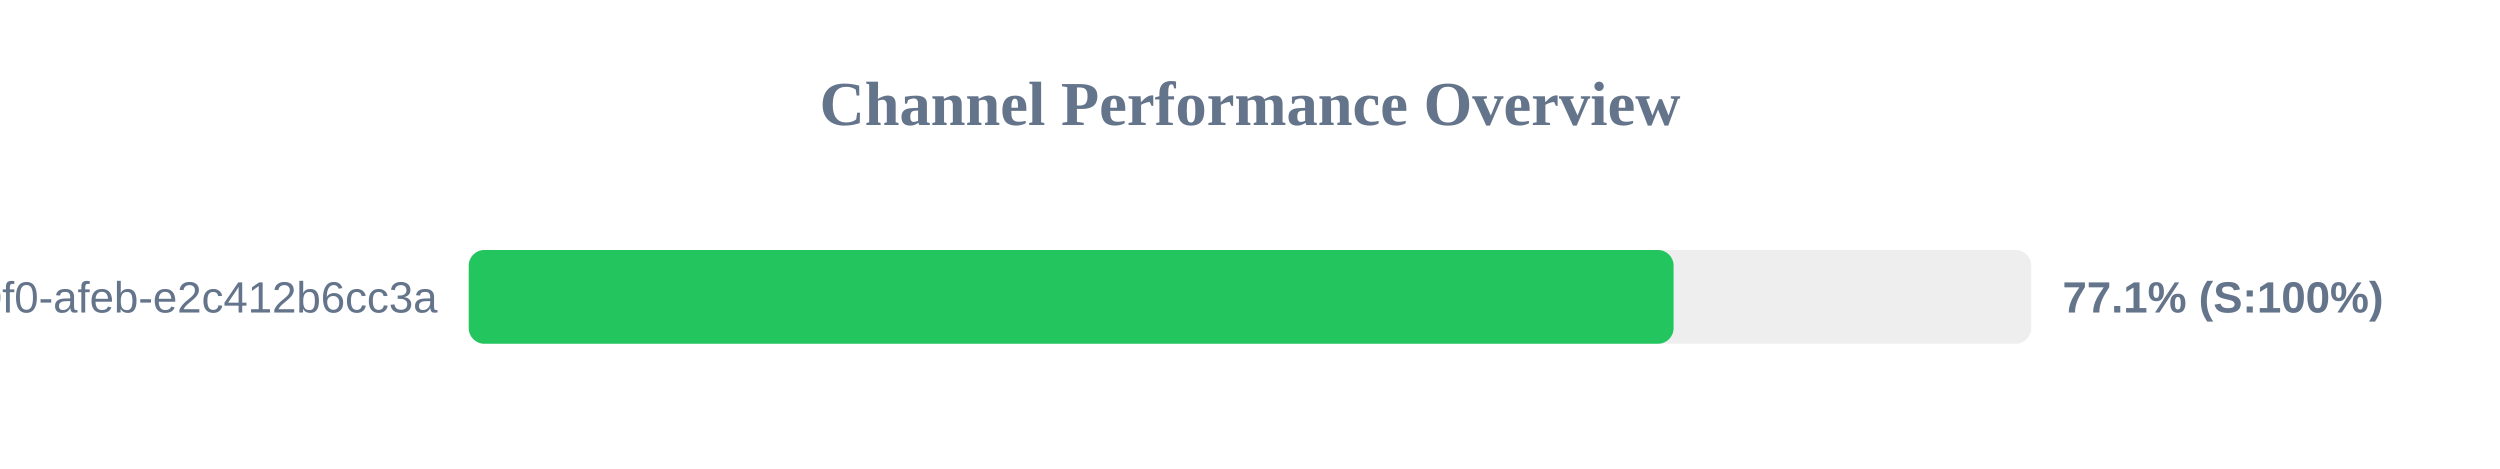
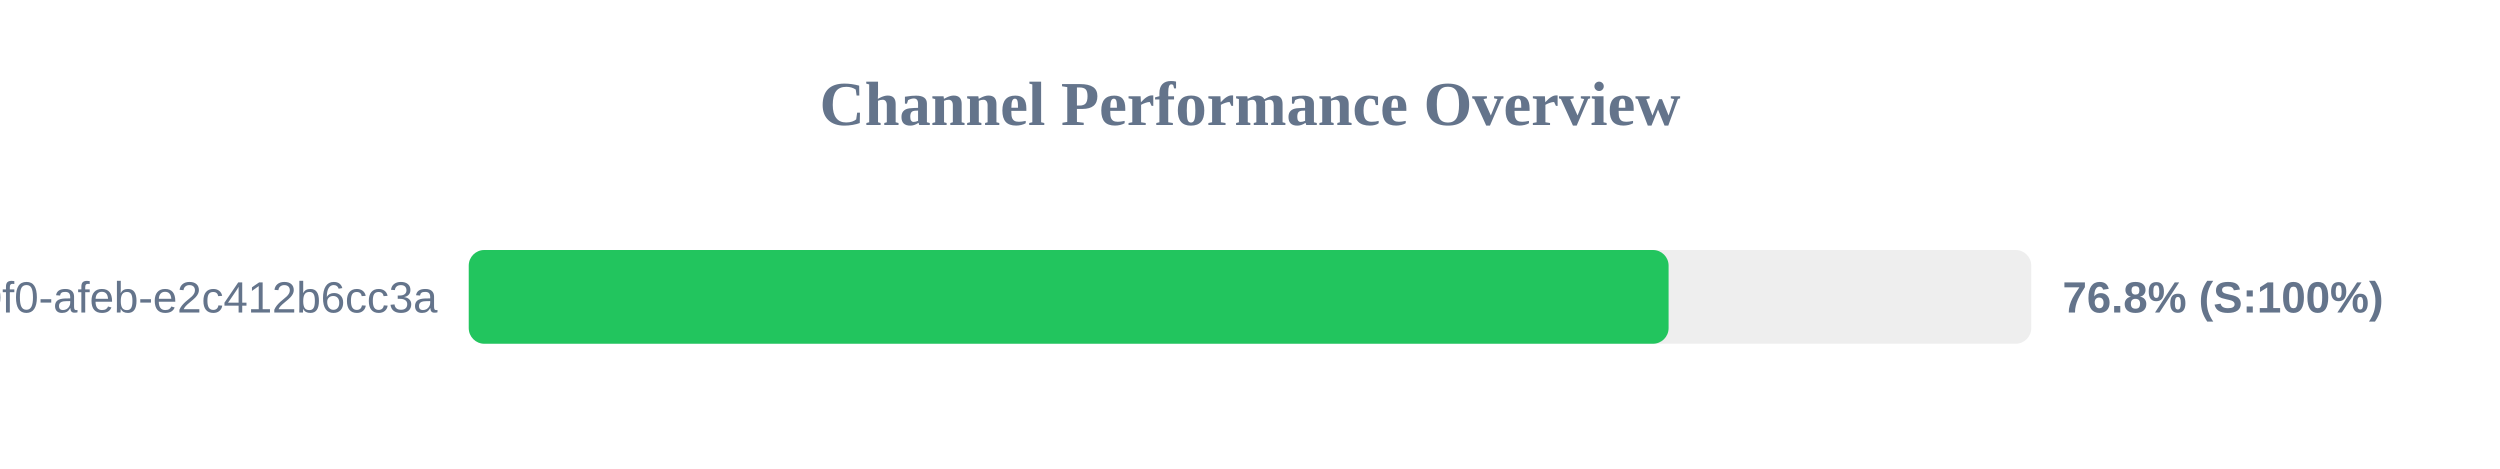
<svg xmlns="http://www.w3.org/2000/svg" width="800" height="150" version="1.1">
  <style>
        .row { font: 14px Arial; fill: #64748b; }
        .score { font: bold 14px Arial; fill: #64748b; }
    </style>
  <text x="400" y="40" text-anchor="middle" font-size="20px" font-weight="bold" fill="#64748b">Channel Performance Overview</text>
  <rect x="150" y="80" width="500" height="30" fill="#eee" rx="5" />
-   <rect x="150" y="80" width="385.55" height="30" fill="#22c55e" rx="5" />
+   <rect x="150" y="80" width="383.95" height="30" fill="#22c55e" rx="5" />
  <text x="140" y="100" text-anchor="end" class="row">?uuid=c6e02cd8-ce11-40f0-afeb-e2c412b6cc3a</text>
-   <text x="660" y="100" text-anchor="start" class="score">77.1% (S:100%)</text>
+   <text x="660" y="100" text-anchor="start" class="score">76.8% (S:100%)</text>
</svg>
